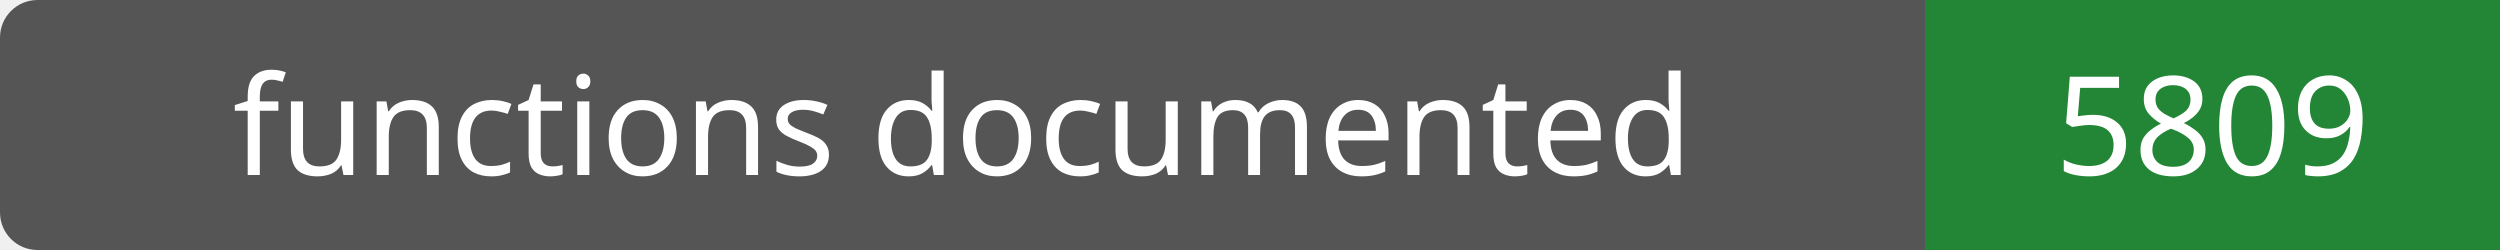
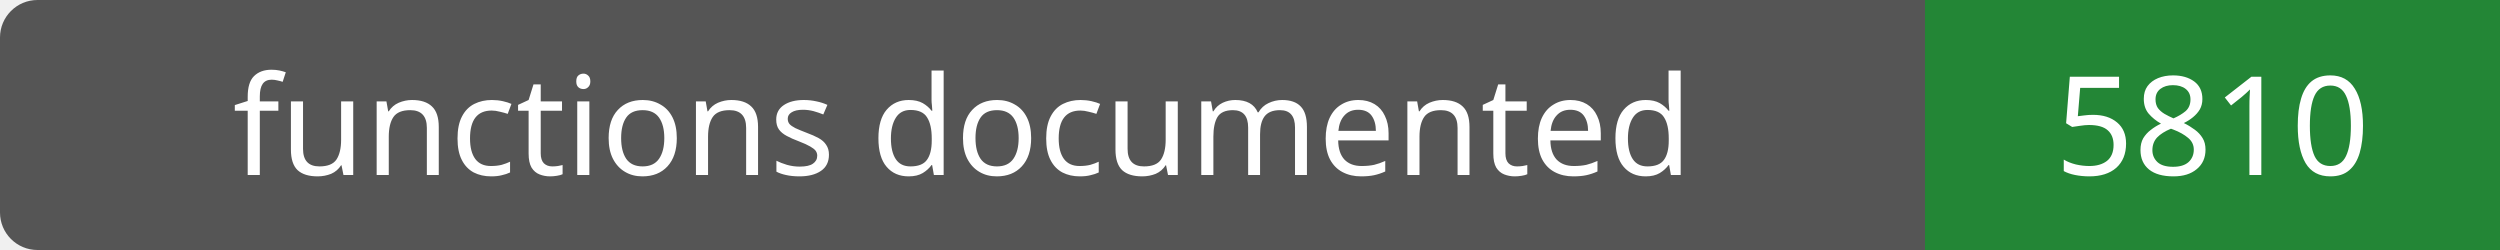
- <svg xmlns="http://www.w3.org/2000/svg" width="200" height="20" role="img" aria-label="functions documented: 5809">
+ <svg xmlns="http://www.w3.org/2000/svg" width="200" height="20" role="img" aria-label="functions documented: 5810">
  <rect width="200" height="20" rx="3" fill="#555" />
  <path fill="#238636" d="M154 0h46v20H154z" />
  <g fill="#fff" text-anchor="middle" font-family="Verdana,sans-serif" font-size="11">
    <text x="77.0" y="14">functions documented</text>
-     <text x="177.0" y="14">5809</text>
+     <text x="177.0" y="14">5810</text>
  </g>
</svg>
